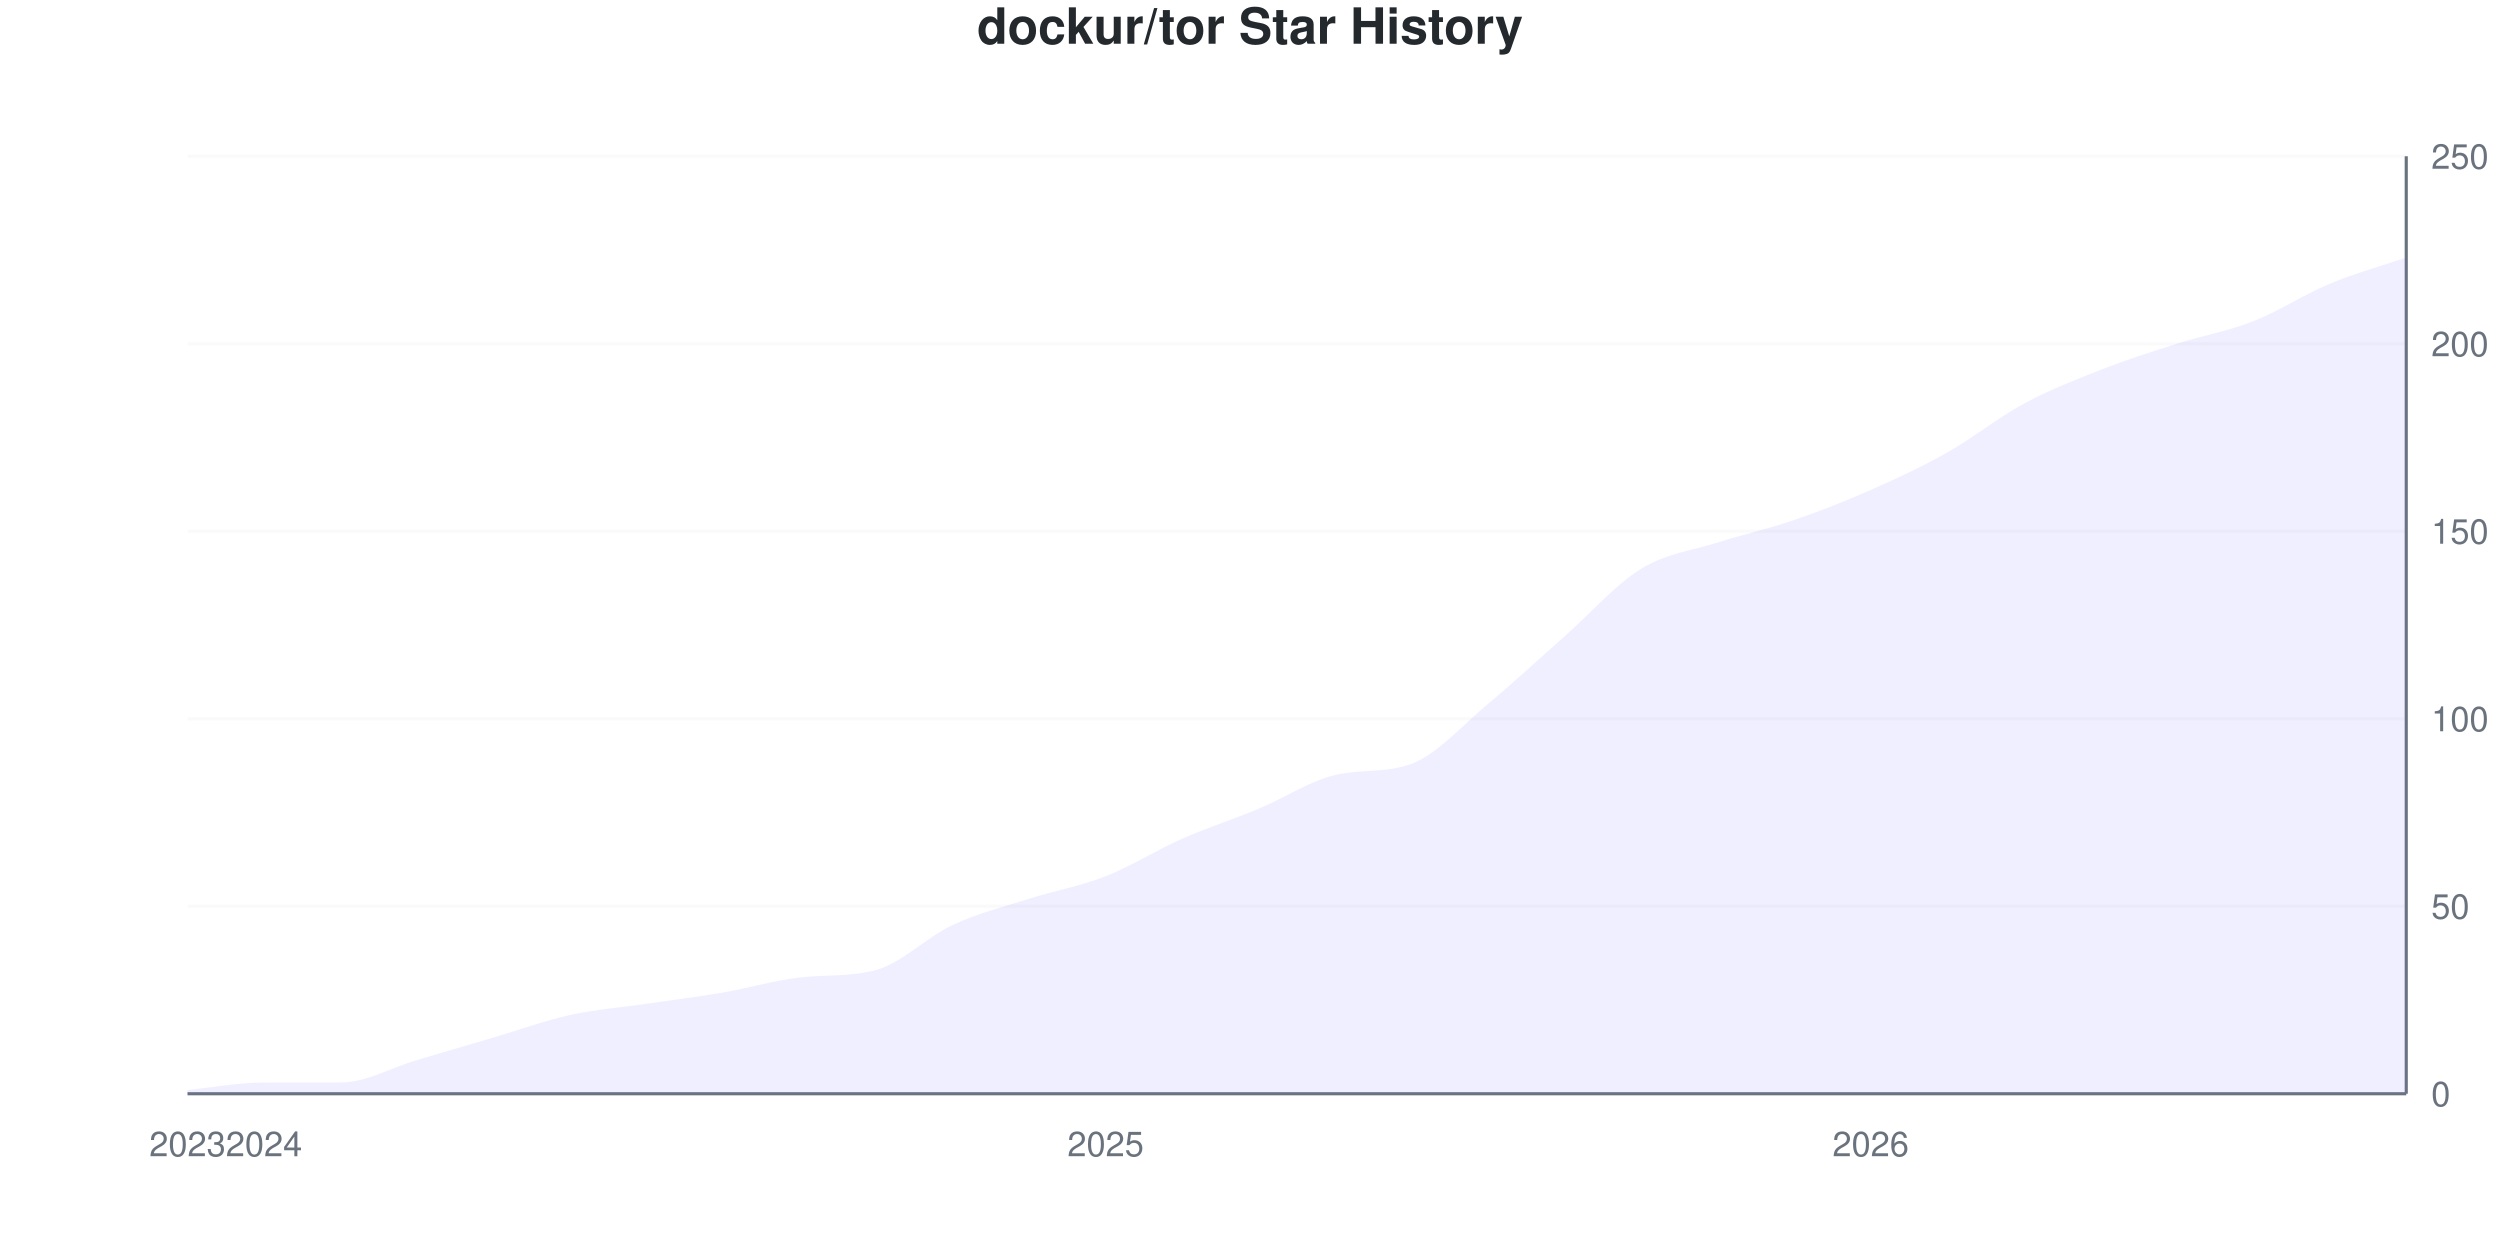
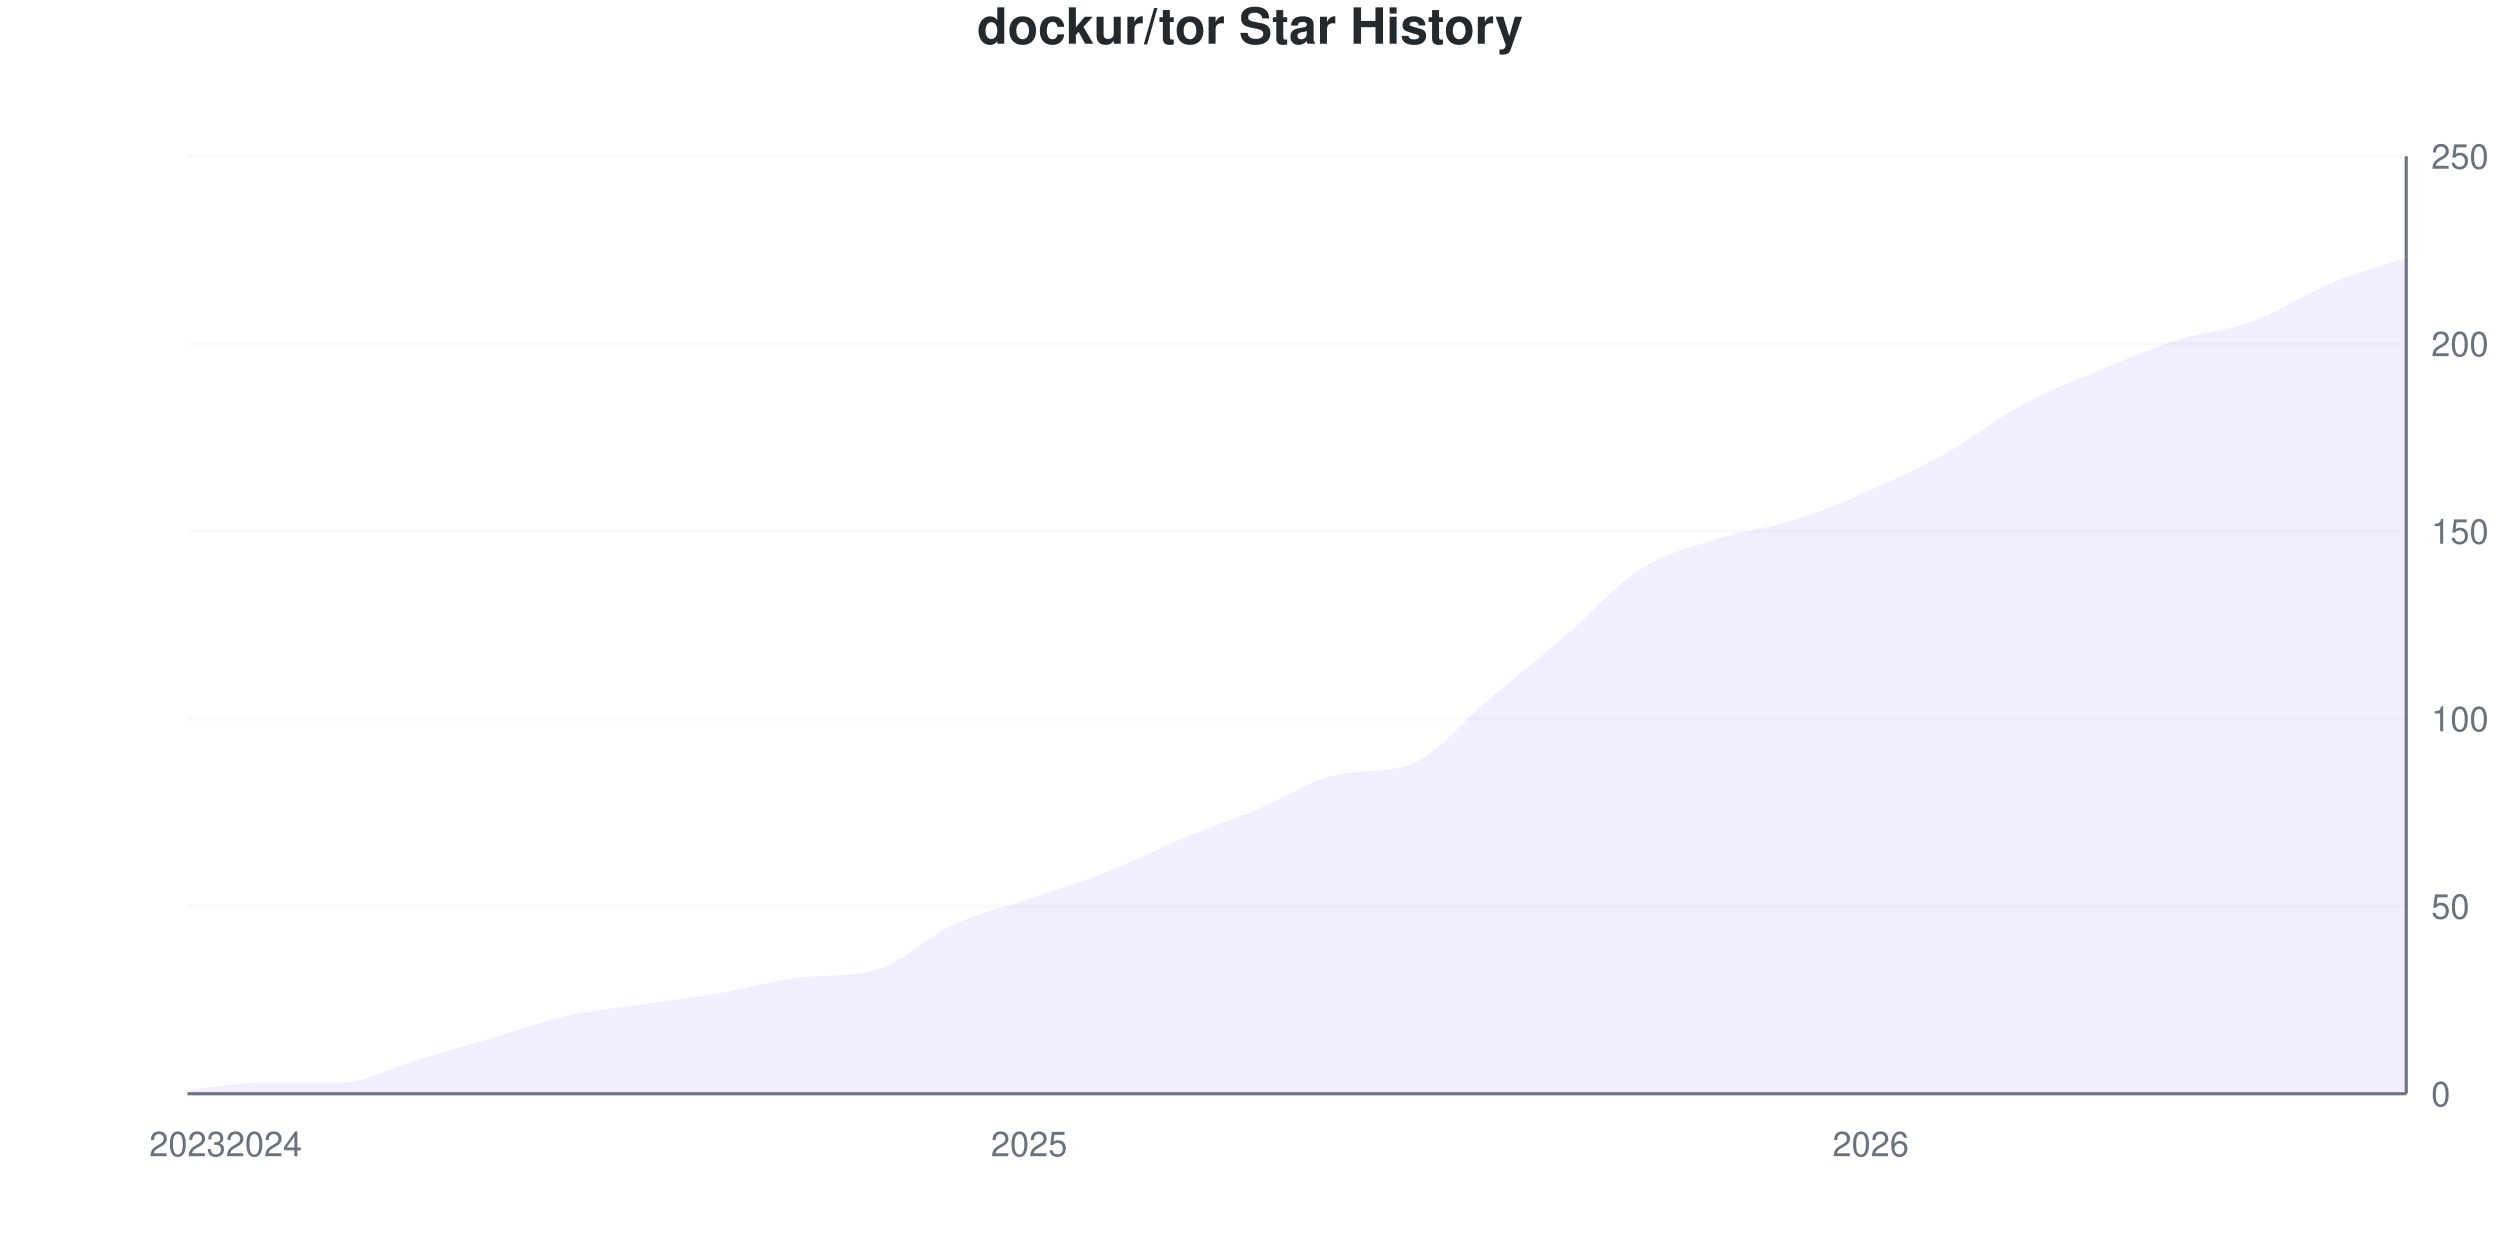
<svg xmlns="http://www.w3.org/2000/svg" viewBox="0 0 800 400" width="800" height="400">
  <style>
    @keyframes drawLine {
      to { stroke-dashoffset: 0; }
    }
    @keyframes fadeInPoint {
      from { opacity: 0; }
      to { opacity: 1; }
    }
    .data-line-0 {
      stroke-dasharray: 1159;
      stroke-dashoffset: 1159;
      animation: drawLine 2s ease-out forwards;
    }
    .data-point {
      opacity: 0;
      animation: fadeInPoint 0.5s ease-out forwards;
    }
    .chart-bg { fill: #fff; }
    .chart-text { fill: #24292e; }
    .chart-muted { fill: #6a737d; }
    .chart-grid { stroke: #eee; }
    .chart-axis { stroke: #6a737d; }
    @media (prefers-color-scheme: dark) {
      .chart-bg { fill: #0d1117; }
      .chart-text { fill: #e6edf3; }
      .chart-muted { fill: #8b949e; }
      .chart-grid { stroke: #21262d; }
      .chart-axis { stroke: #8b949e; }
    }
  </style>
  <rect width="800" height="400" class="chart-bg" />
  <text x="400" y="14" text-anchor="middle" class="chart-text" font-size="16" font-weight="bold" font-family="-apple-system, BlinkMacSystemFont, 'Segoe UI', Helvetica, Arial, sans-serif">dockur/tor Star History</text>
  <g class="grid">
    <line x1="60" y1="350" x2="770" y2="350" class="chart-grid" stroke-opacity="0.3" />
    <text x="778" y="354" text-anchor="start" class="chart-muted" font-size="11" font-family="-apple-system, BlinkMacSystemFont, 'Segoe UI', Helvetica, Arial, sans-serif">0</text>
    <line x1="60" y1="290" x2="770" y2="290" class="chart-grid" stroke-opacity="0.3" />
    <text x="778" y="294" text-anchor="start" class="chart-muted" font-size="11" font-family="-apple-system, BlinkMacSystemFont, 'Segoe UI', Helvetica, Arial, sans-serif">50</text>
    <line x1="60" y1="230" x2="770" y2="230" class="chart-grid" stroke-opacity="0.3" />
    <text x="778" y="234" text-anchor="start" class="chart-muted" font-size="11" font-family="-apple-system, BlinkMacSystemFont, 'Segoe UI', Helvetica, Arial, sans-serif">100</text>
    <line x1="60" y1="170" x2="770" y2="170" class="chart-grid" stroke-opacity="0.3" />
    <text x="778" y="174" text-anchor="start" class="chart-muted" font-size="11" font-family="-apple-system, BlinkMacSystemFont, 'Segoe UI', Helvetica, Arial, sans-serif">150</text>
    <line x1="60" y1="110" x2="770" y2="110" class="chart-grid" stroke-opacity="0.3" />
    <text x="778" y="114" text-anchor="start" class="chart-muted" font-size="11" font-family="-apple-system, BlinkMacSystemFont, 'Segoe UI', Helvetica, Arial, sans-serif">200</text>
    <line x1="60" y1="50" x2="770" y2="50" class="chart-grid" stroke-opacity="0.3" />
    <text x="778" y="54" text-anchor="start" class="chart-muted" font-size="11" font-family="-apple-system, BlinkMacSystemFont, 'Segoe UI', Helvetica, Arial, sans-serif">250</text>
  </g>
  <g class="milestones">
    
  </g>
  <g class="x-axis">
    <text x="60" y="370" text-anchor="middle" class="chart-muted" font-size="11" font-family="-apple-system, BlinkMacSystemFont, 'Segoe UI', Helvetica, Arial, sans-serif">2023</text>
    <text x="84.483" y="370" text-anchor="middle" class="chart-muted" font-size="11" font-family="-apple-system, BlinkMacSystemFont, 'Segoe UI', Helvetica, Arial, sans-serif">2024</text>
-     <text x="353.793" y="370" text-anchor="middle" class="chart-muted" font-size="11" font-family="-apple-system, BlinkMacSystemFont, 'Segoe UI', Helvetica, Arial, sans-serif">2025</text>
+     <text x="329.31" y="370" text-anchor="middle" class="chart-muted" font-size="11" font-family="-apple-system, BlinkMacSystemFont, 'Segoe UI', Helvetica, Arial, sans-serif">2025</text>
    <text x="598.621" y="370" text-anchor="middle" class="chart-muted" font-size="11" font-family="-apple-system, BlinkMacSystemFont, 'Segoe UI', Helvetica, Arial, sans-serif">2026</text>
  </g>
  <line x1="770" y1="50" x2="770" y2="350" class="chart-axis" stroke-width="1" />
  <line x1="60" y1="350" x2="770" y2="350" class="chart-axis" stroke-width="1" />
-   <path d="M60,350 L60,348.8 C68.161,348 76.322,346.4 84.483,346.4 C92.644,346.4 100.805,346.4 108.966,346.4 C117.126,346.4 125.287,341.6 133.448,339.2 C141.609,336.8 149.77,334.4 157.931,332 C166.092,329.6 174.253,326.6 182.414,324.8 C190.575,323 198.736,322.4 206.897,321.2 C215.057,320 223.218,319 231.379,317.6 C239.54,316.2 247.701,313.745 255.862,312.8 C264.023,311.855 272.184,312.606 280.345,310.4 C288.506,308.194 296.667,299.8 304.828,296 C312.989,292.2 321.149,290.2 329.31,287.6 C337.471,285 345.632,283.6 353.793,280.4 C361.954,277.2 370.115,272 378.276,268.4 C386.437,264.8 394.598,262.2 402.759,258.8 C410.92,255.4 419.08,249.922 427.241,248 C435.402,246.078 443.563,247.444 451.724,244.4 C459.885,241.356 468.046,232 476.207,225.2 C484.368,218.4 492.529,210.8 500.69,203.6 C508.851,196.4 517.011,187 525.172,182 C533.333,177 541.494,176.2 549.655,173.6 C557.816,171 565.977,169.2 574.138,166.4 C582.299,163.6 590.46,160.4 598.621,156.8 C606.782,153.2 614.943,149.4 623.103,144.8 C631.264,140.2 639.425,133.6 647.586,129.2 C655.747,124.8 663.908,121.6 672.069,118.4 C680.23,115.2 688.391,112.6 696.552,110 C704.713,107.4 712.874,106 721.034,102.8 C729.195,99.6 737.356,94.2 745.517,90.8 C753.678,87.4 761.839,85.2 770,82.4 L770,350 L60,350 Z" fill="#6b63ff" fill-opacity="0.1" />
-   <path d="M60,350 L60,348.8 C68.161,348 76.322,346.4 84.483,346.4 C92.644,346.4 100.805,346.4 108.966,346.4 C117.126,346.4 125.287,341.6 133.448,339.2 C141.609,336.8 149.77,334.4 157.931,332 C166.092,329.6 174.253,326.6 182.414,324.8 C190.575,323 198.736,322.4 206.897,321.2 C215.057,320 223.218,319 231.379,317.6 C239.54,316.2 247.701,313.745 255.862,312.8 C264.023,311.855 272.184,312.606 280.345,310.4 C288.506,308.194 296.667,299.8 304.828,296 C312.989,292.2 321.149,290.2 329.31,287.6 C337.471,285 345.632,283.6 353.793,280.4 C361.954,277.2 370.115,272 378.276,268.4 C386.437,264.8 394.598,262.2 402.759,258.8 C410.92,255.4 419.08,249.922 427.241,248 C435.402,246.078 443.563,247.444 451.724,244.4 C459.885,241.356 468.046,232 476.207,225.2 C484.368,218.4 492.529,210.8 500.69,203.6 C508.851,196.4 517.011,187 525.172,182 C533.333,177 541.494,176.2 549.655,173.6 C557.816,171 565.977,169.2 574.138,166.4 C582.299,163.6 590.46,160.4 598.621,156.8 C606.782,153.2 614.943,149.4 623.103,144.8 C631.264,140.2 639.425,133.6 647.586,129.2 C655.747,124.8 663.908,121.6 672.069,118.4 C680.23,115.2 688.391,112.6 696.552,110 C704.713,107.4 712.874,106 721.034,102.8 C729.195,99.6 737.356,94.2 745.517,90.8 C753.678,87.4 761.839,85.2 770,82.4" fill="none" stroke="#6b63ff" stroke-width="2.5" class="data-line-0" />
+   <path d="M60,350 L60,348.8 C68.161,348 76.322,346.4 84.483,346.4 C92.644,346.4 100.805,346.4 108.966,346.4 C117.126,346.4 125.287,341.6 133.448,339.2 C141.609,336.8 149.77,334.4 157.931,332 C166.092,329.6 174.253,326.6 182.414,324.8 C190.575,323 198.736,322.4 206.897,321.2 C215.057,320 223.218,319 231.379,317.6 C239.54,316.2 247.701,313.745 255.862,312.8 C264.023,311.855 272.184,312.606 280.345,310.4 C288.506,308.194 296.667,299.8 304.828,296 C312.989,292.2 321.149,290.4 329.31,287.6 C337.471,284.8 345.632,282.4 353.793,279.2 C361.954,276 370.115,271.8 378.276,268.4 C386.437,265 394.598,262.2 402.759,258.8 C410.92,255.4 419.08,249.852 427.241,248 C435.402,246.148 443.563,247.487 451.724,244.4 C459.885,241.313 468.046,230.8 476.207,224 C484.368,217.2 492.529,210.6 500.69,203.6 C508.851,196.6 517.011,187.2 525.172,182 C533.333,176.8 541.494,175 549.655,172.4 C557.816,169.8 565.977,169 574.138,166.4 C582.299,163.8 590.46,160.4 598.621,156.8 C606.782,153.2 614.943,149.4 623.103,144.8 C631.264,140.2 639.425,133.6 647.586,129.2 C655.747,124.8 663.908,121.8 672.069,118.4 C680.23,115 688.391,111.4 696.552,108.8 C704.713,106.2 712.874,105.8 721.034,102.8 C729.195,99.8 737.356,94.2 745.517,90.8 C753.678,87.4 761.839,85.2 770,82.4 L770,350 L60,350 Z" fill="#6b63ff" fill-opacity="0.1" />
+   <path d="M60,350 L60,348.8 C68.161,348 76.322,346.4 84.483,346.4 C92.644,346.4 100.805,346.4 108.966,346.4 C117.126,346.4 125.287,341.6 133.448,339.2 C141.609,336.8 149.77,334.4 157.931,332 C166.092,329.6 174.253,326.6 182.414,324.8 C190.575,323 198.736,322.4 206.897,321.2 C215.057,320 223.218,319 231.379,317.6 C239.54,316.2 247.701,313.745 255.862,312.8 C264.023,311.855 272.184,312.606 280.345,310.4 C288.506,308.194 296.667,299.8 304.828,296 C312.989,292.2 321.149,290.4 329.31,287.6 C337.471,284.8 345.632,282.4 353.793,279.2 C361.954,276 370.115,271.8 378.276,268.4 C386.437,265 394.598,262.2 402.759,258.8 C410.92,255.4 419.08,249.852 427.241,248 C435.402,246.148 443.563,247.487 451.724,244.4 C459.885,241.313 468.046,230.8 476.207,224 C484.368,217.2 492.529,210.6 500.69,203.6 C508.851,196.6 517.011,187.2 525.172,182 C533.333,176.8 541.494,175 549.655,172.4 C557.816,169.8 565.977,169 574.138,166.4 C582.299,163.8 590.46,160.4 598.621,156.8 C606.782,153.2 614.943,149.4 623.103,144.8 C631.264,140.2 639.425,133.6 647.586,129.2 C655.747,124.8 663.908,121.8 672.069,118.4 C680.23,115 688.391,111.4 696.552,108.8 C704.713,106.2 712.874,105.8 721.034,102.8 C729.195,99.8 737.356,94.2 745.517,90.8 C753.678,87.4 761.839,85.2 770,82.4" fill="none" stroke="#6b63ff" stroke-width="2.5" class="data-line-0" />
  <g class="points">
    <circle cx="60" cy="348.8" r="4" fill="#6b63ff" class="data-point" style="animation-delay: 1.50s" />
    <circle cx="84.483" cy="346.4" r="4" fill="#6b63ff" class="data-point" style="animation-delay: 1.55s" />
    <circle cx="108.966" cy="346.4" r="4" fill="#6b63ff" class="data-point" style="animation-delay: 1.60s" />
    <circle cx="133.448" cy="339.2" r="4" fill="#6b63ff" class="data-point" style="animation-delay: 1.65s" />
    <circle cx="157.931" cy="332" r="4" fill="#6b63ff" class="data-point" style="animation-delay: 1.70s" />
    <circle cx="182.414" cy="324.8" r="4" fill="#6b63ff" class="data-point" style="animation-delay: 1.75s" />
    <circle cx="206.897" cy="321.2" r="4" fill="#6b63ff" class="data-point" style="animation-delay: 1.80s" />
    <circle cx="231.379" cy="317.6" r="4" fill="#6b63ff" class="data-point" style="animation-delay: 1.85s" />
    <circle cx="255.862" cy="312.8" r="4" fill="#6b63ff" class="data-point" style="animation-delay: 1.90s" />
    <circle cx="280.345" cy="310.4" r="4" fill="#6b63ff" class="data-point" style="animation-delay: 1.95s" />
    <circle cx="304.828" cy="296" r="4" fill="#6b63ff" class="data-point" style="animation-delay: 2.00s" />
    <circle cx="329.31" cy="287.6" r="4" fill="#6b63ff" class="data-point" style="animation-delay: 2.05s" />
-     <circle cx="353.793" cy="280.4" r="4" fill="#6b63ff" class="data-point" style="animation-delay: 2.10s" />
+     <circle cx="353.793" cy="279.2" r="4" fill="#6b63ff" class="data-point" style="animation-delay: 2.10s" />
    <circle cx="378.276" cy="268.4" r="4" fill="#6b63ff" class="data-point" style="animation-delay: 2.15s" />
    <circle cx="402.759" cy="258.8" r="4" fill="#6b63ff" class="data-point" style="animation-delay: 2.20s" />
    <circle cx="427.241" cy="248" r="4" fill="#6b63ff" class="data-point" style="animation-delay: 2.25s" />
    <circle cx="451.724" cy="244.4" r="4" fill="#6b63ff" class="data-point" style="animation-delay: 2.30s" />
-     <circle cx="476.207" cy="225.2" r="4" fill="#6b63ff" class="data-point" style="animation-delay: 2.35s" />
+     <circle cx="476.207" cy="224" r="4" fill="#6b63ff" class="data-point" style="animation-delay: 2.35s" />
    <circle cx="500.69" cy="203.6" r="4" fill="#6b63ff" class="data-point" style="animation-delay: 2.40s" />
    <circle cx="525.172" cy="182" r="4" fill="#6b63ff" class="data-point" style="animation-delay: 2.45s" />
-     <circle cx="549.655" cy="173.6" r="4" fill="#6b63ff" class="data-point" style="animation-delay: 2.50s" />
+     <circle cx="549.655" cy="172.4" r="4" fill="#6b63ff" class="data-point" style="animation-delay: 2.50s" />
    <circle cx="574.138" cy="166.4" r="4" fill="#6b63ff" class="data-point" style="animation-delay: 2.55s" />
    <circle cx="598.621" cy="156.8" r="4" fill="#6b63ff" class="data-point" style="animation-delay: 2.60s" />
    <circle cx="623.103" cy="144.8" r="4" fill="#6b63ff" class="data-point" style="animation-delay: 2.65s" />
    <circle cx="647.586" cy="129.2" r="4" fill="#6b63ff" class="data-point" style="animation-delay: 2.70s" />
    <circle cx="672.069" cy="118.4" r="4" fill="#6b63ff" class="data-point" style="animation-delay: 2.75s" />
-     <circle cx="696.552" cy="110" r="4" fill="#6b63ff" class="data-point" style="animation-delay: 2.80s" />
+     <circle cx="696.552" cy="108.8" r="4" fill="#6b63ff" class="data-point" style="animation-delay: 2.80s" />
    <circle cx="721.034" cy="102.8" r="4" fill="#6b63ff" class="data-point" style="animation-delay: 2.85s" />
    <circle cx="745.517" cy="90.8" r="4" fill="#6b63ff" class="data-point" style="animation-delay: 2.90s" />
    <circle cx="770" cy="82.4" r="4" fill="#6b63ff" class="data-point" style="animation-delay: 2.95s" />
  </g>
</svg>
